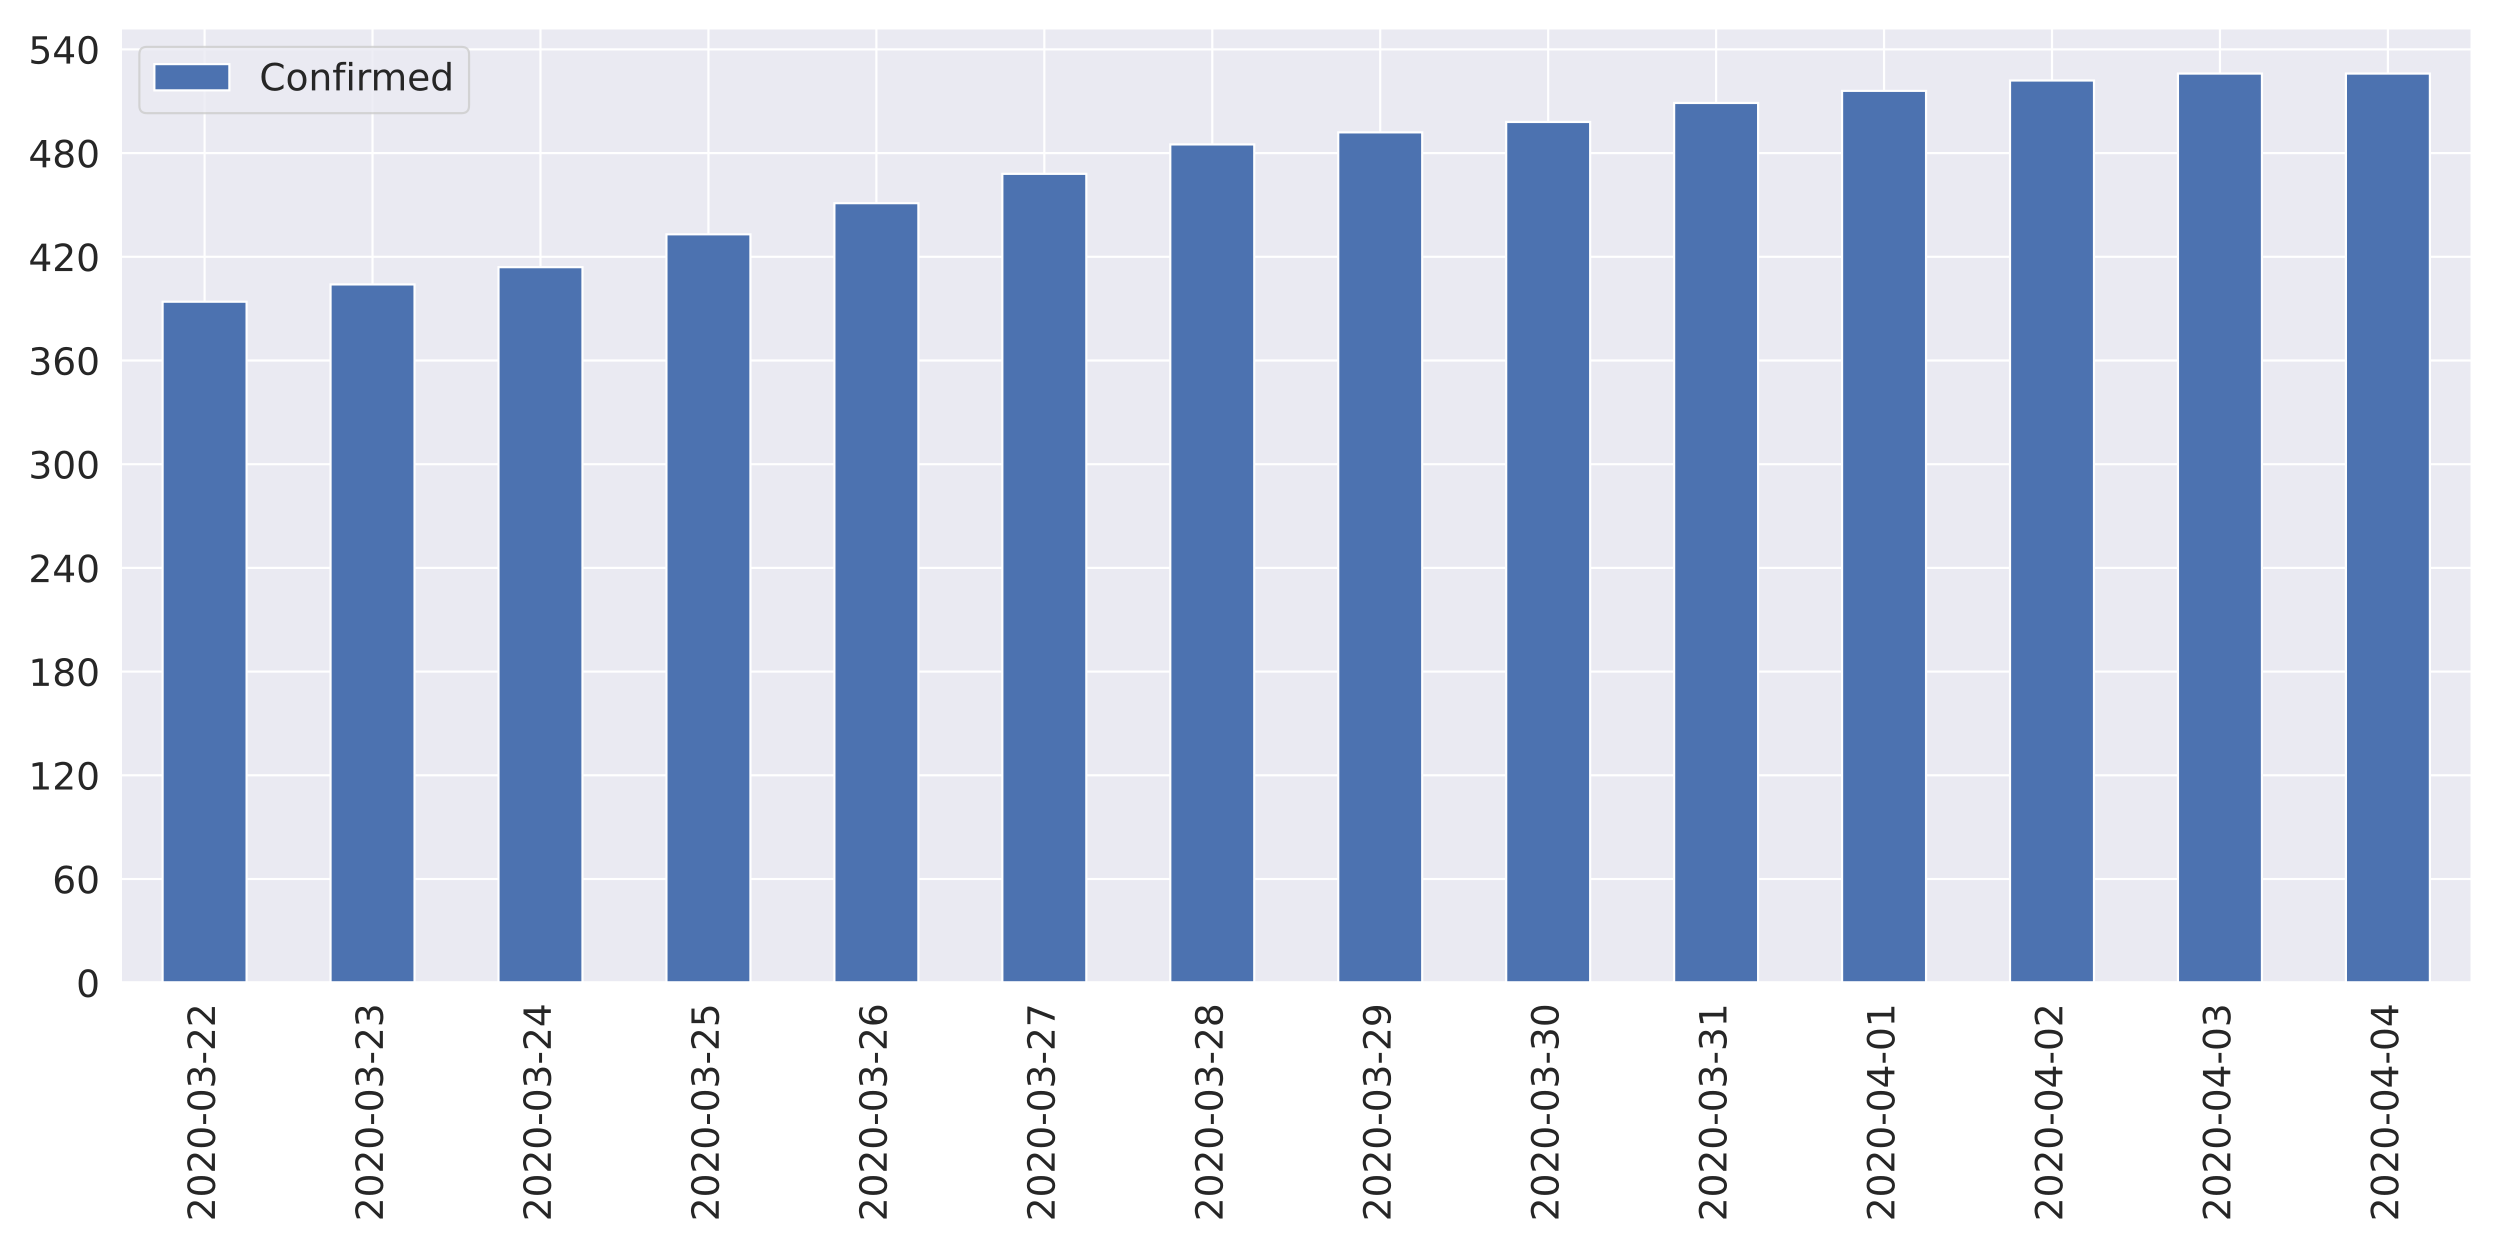
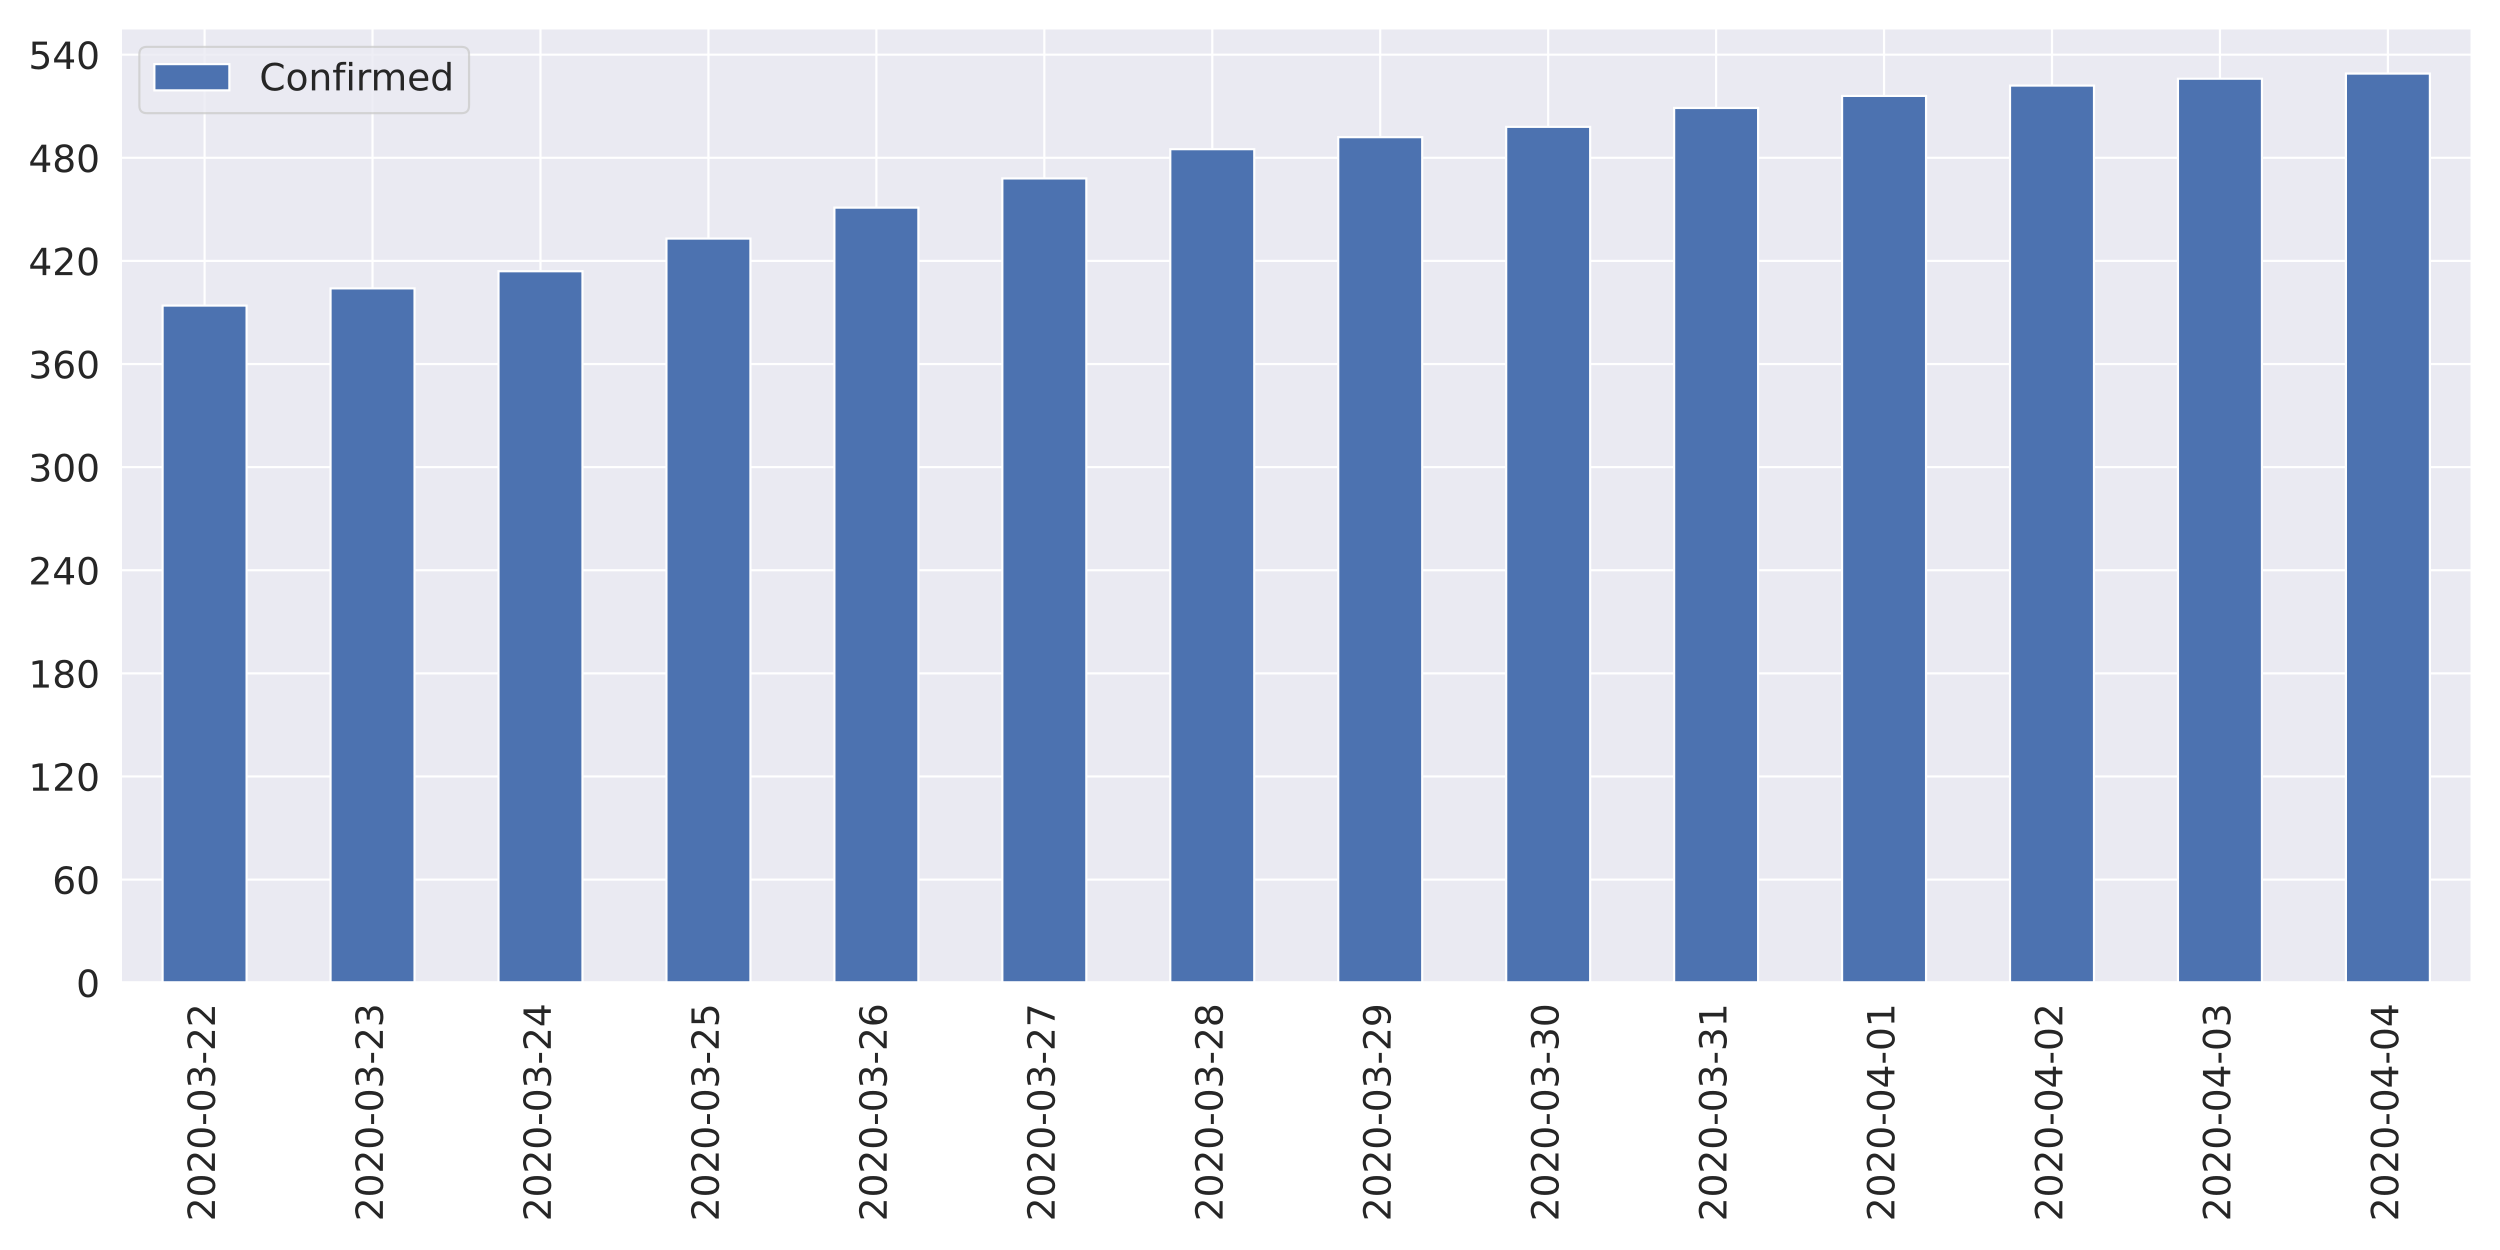
<svg xmlns="http://www.w3.org/2000/svg" xmlns:xlink="http://www.w3.org/1999/xlink" height="576pt" version="1.1" viewBox="0 0 1152 576" width="1152pt">
  <defs>
    <style type="text/css">
*{stroke-linecap:butt;stroke-linejoin:round;}
  </style>
  </defs>
  <g id="figure_1">
    <g id="patch_1">
      <path d="M 0 576  L 1152 576  L 1152 0  L 0 0  z " style="fill:#ffffff;" />
    </g>
    <g id="axes_1">
      <g id="patch_2">
        <path d="M 55.58 452.83  L 1139.04 452.83  L 1139.04 12.96  L 55.58 12.96  z " style="fill:#eaeaf2;" />
      </g>
      <g id="matplotlib.axis_1">
        <g id="xtick_1">
          <g id="line2d_1">
            <path clip-path="url(#p7d0ca9d0f2)" d="M 94.275 452.83  L 94.275 12.96  " style="fill:none;stroke:#ffffff;stroke-linecap:round;" />
          </g>
          <g id="text_1">
            <defs>
              <path d="M 19.188 8.297  L 53.609 8.297  L 53.609 0  L 7.328 0  L 7.328 8.297  Q 12.938 14.109 22.625 23.891  Q 32.328 33.688 34.812 36.531  Q 39.547 41.844 41.422 45.531  Q 43.312 49.219 43.312 52.781  Q 43.312 58.594 39.234 62.25  Q 35.156 65.922 28.609 65.922  Q 23.969 65.922 18.812 64.312  Q 13.672 62.703 7.812 59.422  L 7.812 69.391  Q 13.766 71.781 18.938 73  Q 24.125 74.219 28.422 74.219  Q 39.75 74.219 46.484 68.547  Q 53.219 62.891 53.219 53.422  Q 53.219 48.922 51.531 44.891  Q 49.859 40.875 45.406 35.406  Q 44.188 33.984 37.641 27.219  Q 31.109 20.453 19.188 8.297  z " id="DejaVuSans-50" />
              <path d="M 31.781 66.406  Q 24.172 66.406 20.328 58.906  Q 16.5 51.422 16.5 36.375  Q 16.5 21.391 20.328 13.891  Q 24.172 6.391 31.781 6.391  Q 39.453 6.391 43.281 13.891  Q 47.125 21.391 47.125 36.375  Q 47.125 51.422 43.281 58.906  Q 39.453 66.406 31.781 66.406  z M 31.781 74.219  Q 44.047 74.219 50.516 64.516  Q 56.984 54.828 56.984 36.375  Q 56.984 17.969 50.516 8.266  Q 44.047 -1.422 31.781 -1.422  Q 19.531 -1.422 13.062 8.266  Q 6.594 17.969 6.594 36.375  Q 6.594 54.828 13.062 64.516  Q 19.531 74.219 31.781 74.219  z " id="DejaVuSans-48" />
              <path d="M 4.891 31.391  L 31.203 31.391  L 31.203 23.391  L 4.891 23.391  z " id="DejaVuSans-45" />
              <path d="M 40.578 39.312  Q 47.656 37.797 51.625 33  Q 55.609 28.219 55.609 21.188  Q 55.609 10.406 48.188 4.484  Q 40.766 -1.422 27.094 -1.422  Q 22.516 -1.422 17.656 -0.516  Q 12.797 0.391 7.625 2.203  L 7.625 11.719  Q 11.719 9.328 16.594 8.109  Q 21.484 6.891 26.812 6.891  Q 36.078 6.891 40.938 10.547  Q 45.797 14.203 45.797 21.188  Q 45.797 27.641 41.281 31.266  Q 36.766 34.906 28.719 34.906  L 20.219 34.906  L 20.219 43.016  L 29.109 43.016  Q 36.375 43.016 40.234 45.922  Q 44.094 48.828 44.094 54.297  Q 44.094 59.906 40.109 62.906  Q 36.141 65.922 28.719 65.922  Q 24.656 65.922 20.016 65.031  Q 15.375 64.156 9.812 62.312  L 9.812 71.094  Q 15.438 72.656 20.344 73.438  Q 25.25 74.219 29.594 74.219  Q 40.828 74.219 47.359 69.109  Q 53.906 64.016 53.906 55.328  Q 53.906 49.266 50.438 45.094  Q 46.969 40.922 40.578 39.312  z " id="DejaVuSans-51" />
            </defs>
            <g style="fill:#262626;" transform="translate(99.0432 562.7538)rotate(-90)scale(0.1728 -0.1728)">
              <use xlink:href="#DejaVuSans-50" />
              <use x="63.623" xlink:href="#DejaVuSans-48" />
              <use x="127.246" xlink:href="#DejaVuSans-50" />
              <use x="190.869" xlink:href="#DejaVuSans-48" />
              <use x="254.492" xlink:href="#DejaVuSans-45" />
              <use x="290.576" xlink:href="#DejaVuSans-48" />
              <use x="354.199" xlink:href="#DejaVuSans-51" />
              <use x="417.822" xlink:href="#DejaVuSans-45" />
              <use x="453.906" xlink:href="#DejaVuSans-50" />
              <use x="517.529" xlink:href="#DejaVuSans-50" />
            </g>
          </g>
        </g>
        <g id="xtick_2">
          <g id="line2d_2">
            <path clip-path="url(#p7d0ca9d0f2)" d="M 171.665 452.83  L 171.665 12.96  " style="fill:none;stroke:#ffffff;stroke-linecap:round;" />
          </g>
          <g id="text_2">
            <g style="fill:#262626;" transform="translate(176.4332 562.7538)rotate(-90)scale(0.1728 -0.1728)">
              <use xlink:href="#DejaVuSans-50" />
              <use x="63.623" xlink:href="#DejaVuSans-48" />
              <use x="127.246" xlink:href="#DejaVuSans-50" />
              <use x="190.869" xlink:href="#DejaVuSans-48" />
              <use x="254.492" xlink:href="#DejaVuSans-45" />
              <use x="290.576" xlink:href="#DejaVuSans-48" />
              <use x="354.199" xlink:href="#DejaVuSans-51" />
              <use x="417.822" xlink:href="#DejaVuSans-45" />
              <use x="453.906" xlink:href="#DejaVuSans-50" />
              <use x="517.529" xlink:href="#DejaVuSans-51" />
            </g>
          </g>
        </g>
        <g id="xtick_3">
          <g id="line2d_3">
            <path clip-path="url(#p7d0ca9d0f2)" d="M 249.055 452.83  L 249.055 12.96  " style="fill:none;stroke:#ffffff;stroke-linecap:round;" />
          </g>
          <g id="text_3">
            <defs>
              <path d="M 37.797 64.312  L 12.891 25.391  L 37.797 25.391  z M 35.203 72.906  L 47.609 72.906  L 47.609 25.391  L 58.016 25.391  L 58.016 17.188  L 47.609 17.188  L 47.609 0  L 37.797 0  L 37.797 17.188  L 4.891 17.188  L 4.891 26.703  z " id="DejaVuSans-52" />
            </defs>
            <g style="fill:#262626;" transform="translate(253.8232 562.7538)rotate(-90)scale(0.1728 -0.1728)">
              <use xlink:href="#DejaVuSans-50" />
              <use x="63.623" xlink:href="#DejaVuSans-48" />
              <use x="127.246" xlink:href="#DejaVuSans-50" />
              <use x="190.869" xlink:href="#DejaVuSans-48" />
              <use x="254.492" xlink:href="#DejaVuSans-45" />
              <use x="290.576" xlink:href="#DejaVuSans-48" />
              <use x="354.199" xlink:href="#DejaVuSans-51" />
              <use x="417.822" xlink:href="#DejaVuSans-45" />
              <use x="453.906" xlink:href="#DejaVuSans-50" />
              <use x="517.529" xlink:href="#DejaVuSans-52" />
            </g>
          </g>
        </g>
        <g id="xtick_4">
          <g id="line2d_4">
            <path clip-path="url(#p7d0ca9d0f2)" d="M 326.445 452.83  L 326.445 12.96  " style="fill:none;stroke:#ffffff;stroke-linecap:round;" />
          </g>
          <g id="text_4">
            <defs>
              <path d="M 10.797 72.906  L 49.516 72.906  L 49.516 64.594  L 19.828 64.594  L 19.828 46.734  Q 21.969 47.469 24.109 47.828  Q 26.266 48.188 28.422 48.188  Q 40.625 48.188 47.75 41.5  Q 54.891 34.812 54.891 23.391  Q 54.891 11.625 47.562 5.094  Q 40.234 -1.422 26.906 -1.422  Q 22.312 -1.422 17.547 -0.641  Q 12.797 0.141 7.719 1.703  L 7.719 11.625  Q 12.109 9.234 16.797 8.062  Q 21.484 6.891 26.703 6.891  Q 35.156 6.891 40.078 11.328  Q 45.016 15.766 45.016 23.391  Q 45.016 31 40.078 35.438  Q 35.156 39.891 26.703 39.891  Q 22.75 39.891 18.812 39.016  Q 14.891 38.141 10.797 36.281  z " id="DejaVuSans-53" />
            </defs>
            <g style="fill:#262626;" transform="translate(331.2132 562.7538)rotate(-90)scale(0.1728 -0.1728)">
              <use xlink:href="#DejaVuSans-50" />
              <use x="63.623" xlink:href="#DejaVuSans-48" />
              <use x="127.246" xlink:href="#DejaVuSans-50" />
              <use x="190.869" xlink:href="#DejaVuSans-48" />
              <use x="254.492" xlink:href="#DejaVuSans-45" />
              <use x="290.576" xlink:href="#DejaVuSans-48" />
              <use x="354.199" xlink:href="#DejaVuSans-51" />
              <use x="417.822" xlink:href="#DejaVuSans-45" />
              <use x="453.906" xlink:href="#DejaVuSans-50" />
              <use x="517.529" xlink:href="#DejaVuSans-53" />
            </g>
          </g>
        </g>
        <g id="xtick_5">
          <g id="line2d_5">
            <path clip-path="url(#p7d0ca9d0f2)" d="M 403.835 452.83  L 403.835 12.96  " style="fill:none;stroke:#ffffff;stroke-linecap:round;" />
          </g>
          <g id="text_5">
            <defs>
              <path d="M 33.016 40.375  Q 26.375 40.375 22.484 35.828  Q 18.609 31.297 18.609 23.391  Q 18.609 15.531 22.484 10.953  Q 26.375 6.391 33.016 6.391  Q 39.656 6.391 43.531 10.953  Q 47.406 15.531 47.406 23.391  Q 47.406 31.297 43.531 35.828  Q 39.656 40.375 33.016 40.375  z M 52.594 71.297  L 52.594 62.312  Q 48.875 64.062 45.094 64.984  Q 41.312 65.922 37.594 65.922  Q 27.828 65.922 22.672 59.328  Q 17.531 52.734 16.797 39.406  Q 19.672 43.656 24.016 45.922  Q 28.375 48.188 33.594 48.188  Q 44.578 48.188 50.953 41.516  Q 57.328 34.859 57.328 23.391  Q 57.328 12.156 50.688 5.359  Q 44.047 -1.422 33.016 -1.422  Q 20.359 -1.422 13.672 8.266  Q 6.984 17.969 6.984 36.375  Q 6.984 53.656 15.188 63.938  Q 23.391 74.219 37.203 74.219  Q 40.922 74.219 44.703 73.484  Q 48.484 72.75 52.594 71.297  z " id="DejaVuSans-54" />
            </defs>
            <g style="fill:#262626;" transform="translate(408.6032 562.7538)rotate(-90)scale(0.1728 -0.1728)">
              <use xlink:href="#DejaVuSans-50" />
              <use x="63.623" xlink:href="#DejaVuSans-48" />
              <use x="127.246" xlink:href="#DejaVuSans-50" />
              <use x="190.869" xlink:href="#DejaVuSans-48" />
              <use x="254.492" xlink:href="#DejaVuSans-45" />
              <use x="290.576" xlink:href="#DejaVuSans-48" />
              <use x="354.199" xlink:href="#DejaVuSans-51" />
              <use x="417.822" xlink:href="#DejaVuSans-45" />
              <use x="453.906" xlink:href="#DejaVuSans-50" />
              <use x="517.529" xlink:href="#DejaVuSans-54" />
            </g>
          </g>
        </g>
        <g id="xtick_6">
          <g id="line2d_6">
            <path clip-path="url(#p7d0ca9d0f2)" d="M 481.225 452.83  L 481.225 12.96  " style="fill:none;stroke:#ffffff;stroke-linecap:round;" />
          </g>
          <g id="text_6">
            <defs>
              <path d="M 8.203 72.906  L 55.078 72.906  L 55.078 68.703  L 28.609 0  L 18.312 0  L 43.219 64.594  L 8.203 64.594  z " id="DejaVuSans-55" />
            </defs>
            <g style="fill:#262626;" transform="translate(485.9932 562.7538)rotate(-90)scale(0.1728 -0.1728)">
              <use xlink:href="#DejaVuSans-50" />
              <use x="63.623" xlink:href="#DejaVuSans-48" />
              <use x="127.246" xlink:href="#DejaVuSans-50" />
              <use x="190.869" xlink:href="#DejaVuSans-48" />
              <use x="254.492" xlink:href="#DejaVuSans-45" />
              <use x="290.576" xlink:href="#DejaVuSans-48" />
              <use x="354.199" xlink:href="#DejaVuSans-51" />
              <use x="417.822" xlink:href="#DejaVuSans-45" />
              <use x="453.906" xlink:href="#DejaVuSans-50" />
              <use x="517.529" xlink:href="#DejaVuSans-55" />
            </g>
          </g>
        </g>
        <g id="xtick_7">
          <g id="line2d_7">
            <path clip-path="url(#p7d0ca9d0f2)" d="M 558.615 452.83  L 558.615 12.96  " style="fill:none;stroke:#ffffff;stroke-linecap:round;" />
          </g>
          <g id="text_7">
            <defs>
              <path d="M 31.781 34.625  Q 24.75 34.625 20.719 30.859  Q 16.703 27.094 16.703 20.516  Q 16.703 13.922 20.719 10.156  Q 24.75 6.391 31.781 6.391  Q 38.812 6.391 42.859 10.172  Q 46.922 13.969 46.922 20.516  Q 46.922 27.094 42.891 30.859  Q 38.875 34.625 31.781 34.625  z M 21.922 38.812  Q 15.578 40.375 12.031 44.719  Q 8.5 49.078 8.5 55.328  Q 8.5 64.062 14.719 69.141  Q 20.953 74.219 31.781 74.219  Q 42.672 74.219 48.875 69.141  Q 55.078 64.062 55.078 55.328  Q 55.078 49.078 51.531 44.719  Q 48 40.375 41.703 38.812  Q 48.828 37.156 52.797 32.312  Q 56.781 27.484 56.781 20.516  Q 56.781 9.906 50.312 4.234  Q 43.844 -1.422 31.781 -1.422  Q 19.734 -1.422 13.25 4.234  Q 6.781 9.906 6.781 20.516  Q 6.781 27.484 10.781 32.312  Q 14.797 37.156 21.922 38.812  z M 18.312 54.391  Q 18.312 48.734 21.844 45.562  Q 25.391 42.391 31.781 42.391  Q 38.141 42.391 41.719 45.562  Q 45.312 48.734 45.312 54.391  Q 45.312 60.062 41.719 63.234  Q 38.141 66.406 31.781 66.406  Q 25.391 66.406 21.844 63.234  Q 18.312 60.062 18.312 54.391  z " id="DejaVuSans-56" />
            </defs>
            <g style="fill:#262626;" transform="translate(563.3832 562.7538)rotate(-90)scale(0.1728 -0.1728)">
              <use xlink:href="#DejaVuSans-50" />
              <use x="63.623" xlink:href="#DejaVuSans-48" />
              <use x="127.246" xlink:href="#DejaVuSans-50" />
              <use x="190.869" xlink:href="#DejaVuSans-48" />
              <use x="254.492" xlink:href="#DejaVuSans-45" />
              <use x="290.576" xlink:href="#DejaVuSans-48" />
              <use x="354.199" xlink:href="#DejaVuSans-51" />
              <use x="417.822" xlink:href="#DejaVuSans-45" />
              <use x="453.906" xlink:href="#DejaVuSans-50" />
              <use x="517.529" xlink:href="#DejaVuSans-56" />
            </g>
          </g>
        </g>
        <g id="xtick_8">
          <g id="line2d_8">
            <path clip-path="url(#p7d0ca9d0f2)" d="M 636.005 452.83  L 636.005 12.96  " style="fill:none;stroke:#ffffff;stroke-linecap:round;" />
          </g>
          <g id="text_8">
            <defs>
              <path d="M 10.984 1.516  L 10.984 10.5  Q 14.703 8.734 18.5 7.812  Q 22.312 6.891 25.984 6.891  Q 35.75 6.891 40.891 13.453  Q 46.047 20.016 46.781 33.406  Q 43.953 29.203 39.594 26.953  Q 35.25 24.703 29.984 24.703  Q 19.047 24.703 12.672 31.312  Q 6.297 37.938 6.297 49.422  Q 6.297 60.641 12.938 67.422  Q 19.578 74.219 30.609 74.219  Q 43.266 74.219 49.922 64.516  Q 56.594 54.828 56.594 36.375  Q 56.594 19.141 48.406 8.859  Q 40.234 -1.422 26.422 -1.422  Q 22.703 -1.422 18.891 -0.688  Q 15.094 0.047 10.984 1.516  z M 30.609 32.422  Q 37.25 32.422 41.125 36.953  Q 45.016 41.5 45.016 49.422  Q 45.016 57.281 41.125 61.844  Q 37.25 66.406 30.609 66.406  Q 23.969 66.406 20.094 61.844  Q 16.219 57.281 16.219 49.422  Q 16.219 41.5 20.094 36.953  Q 23.969 32.422 30.609 32.422  z " id="DejaVuSans-57" />
            </defs>
            <g style="fill:#262626;" transform="translate(640.7732 562.7538)rotate(-90)scale(0.1728 -0.1728)">
              <use xlink:href="#DejaVuSans-50" />
              <use x="63.623" xlink:href="#DejaVuSans-48" />
              <use x="127.246" xlink:href="#DejaVuSans-50" />
              <use x="190.869" xlink:href="#DejaVuSans-48" />
              <use x="254.492" xlink:href="#DejaVuSans-45" />
              <use x="290.576" xlink:href="#DejaVuSans-48" />
              <use x="354.199" xlink:href="#DejaVuSans-51" />
              <use x="417.822" xlink:href="#DejaVuSans-45" />
              <use x="453.906" xlink:href="#DejaVuSans-50" />
              <use x="517.529" xlink:href="#DejaVuSans-57" />
            </g>
          </g>
        </g>
        <g id="xtick_9">
          <g id="line2d_9">
            <path clip-path="url(#p7d0ca9d0f2)" d="M 713.395 452.83  L 713.395 12.96  " style="fill:none;stroke:#ffffff;stroke-linecap:round;" />
          </g>
          <g id="text_9">
            <g style="fill:#262626;" transform="translate(718.1632 562.7538)rotate(-90)scale(0.1728 -0.1728)">
              <use xlink:href="#DejaVuSans-50" />
              <use x="63.623" xlink:href="#DejaVuSans-48" />
              <use x="127.246" xlink:href="#DejaVuSans-50" />
              <use x="190.869" xlink:href="#DejaVuSans-48" />
              <use x="254.492" xlink:href="#DejaVuSans-45" />
              <use x="290.576" xlink:href="#DejaVuSans-48" />
              <use x="354.199" xlink:href="#DejaVuSans-51" />
              <use x="417.822" xlink:href="#DejaVuSans-45" />
              <use x="453.906" xlink:href="#DejaVuSans-51" />
              <use x="517.529" xlink:href="#DejaVuSans-48" />
            </g>
          </g>
        </g>
        <g id="xtick_10">
          <g id="line2d_10">
            <path clip-path="url(#p7d0ca9d0f2)" d="M 790.785 452.83  L 790.785 12.96  " style="fill:none;stroke:#ffffff;stroke-linecap:round;" />
          </g>
          <g id="text_10">
            <defs>
              <path d="M 12.406 8.297  L 28.516 8.297  L 28.516 63.922  L 10.984 60.406  L 10.984 69.391  L 28.422 72.906  L 38.281 72.906  L 38.281 8.297  L 54.391 8.297  L 54.391 0  L 12.406 0  z " id="DejaVuSans-49" />
            </defs>
            <g style="fill:#262626;" transform="translate(795.5532 562.7538)rotate(-90)scale(0.1728 -0.1728)">
              <use xlink:href="#DejaVuSans-50" />
              <use x="63.623" xlink:href="#DejaVuSans-48" />
              <use x="127.246" xlink:href="#DejaVuSans-50" />
              <use x="190.869" xlink:href="#DejaVuSans-48" />
              <use x="254.492" xlink:href="#DejaVuSans-45" />
              <use x="290.576" xlink:href="#DejaVuSans-48" />
              <use x="354.199" xlink:href="#DejaVuSans-51" />
              <use x="417.822" xlink:href="#DejaVuSans-45" />
              <use x="453.906" xlink:href="#DejaVuSans-51" />
              <use x="517.529" xlink:href="#DejaVuSans-49" />
            </g>
          </g>
        </g>
        <g id="xtick_11">
          <g id="line2d_11">
            <path clip-path="url(#p7d0ca9d0f2)" d="M 868.175 452.83  L 868.175 12.96  " style="fill:none;stroke:#ffffff;stroke-linecap:round;" />
          </g>
          <g id="text_11">
            <g style="fill:#262626;" transform="translate(872.9432 562.7538)rotate(-90)scale(0.1728 -0.1728)">
              <use xlink:href="#DejaVuSans-50" />
              <use x="63.623" xlink:href="#DejaVuSans-48" />
              <use x="127.246" xlink:href="#DejaVuSans-50" />
              <use x="190.869" xlink:href="#DejaVuSans-48" />
              <use x="254.492" xlink:href="#DejaVuSans-45" />
              <use x="290.576" xlink:href="#DejaVuSans-48" />
              <use x="354.199" xlink:href="#DejaVuSans-52" />
              <use x="417.822" xlink:href="#DejaVuSans-45" />
              <use x="453.906" xlink:href="#DejaVuSans-48" />
              <use x="517.529" xlink:href="#DejaVuSans-49" />
            </g>
          </g>
        </g>
        <g id="xtick_12">
          <g id="line2d_12">
            <path clip-path="url(#p7d0ca9d0f2)" d="M 945.565 452.83  L 945.565 12.96  " style="fill:none;stroke:#ffffff;stroke-linecap:round;" />
          </g>
          <g id="text_12">
            <g style="fill:#262626;" transform="translate(950.3332 562.7538)rotate(-90)scale(0.1728 -0.1728)">
              <use xlink:href="#DejaVuSans-50" />
              <use x="63.623" xlink:href="#DejaVuSans-48" />
              <use x="127.246" xlink:href="#DejaVuSans-50" />
              <use x="190.869" xlink:href="#DejaVuSans-48" />
              <use x="254.492" xlink:href="#DejaVuSans-45" />
              <use x="290.576" xlink:href="#DejaVuSans-48" />
              <use x="354.199" xlink:href="#DejaVuSans-52" />
              <use x="417.822" xlink:href="#DejaVuSans-45" />
              <use x="453.906" xlink:href="#DejaVuSans-48" />
              <use x="517.529" xlink:href="#DejaVuSans-50" />
            </g>
          </g>
        </g>
        <g id="xtick_13">
          <g id="line2d_13">
            <path clip-path="url(#p7d0ca9d0f2)" d="M 1022.955 452.83  L 1022.955 12.96  " style="fill:none;stroke:#ffffff;stroke-linecap:round;" />
          </g>
          <g id="text_13">
            <g style="fill:#262626;" transform="translate(1027.723 562.7538)rotate(-90)scale(0.1728 -0.1728)">
              <use xlink:href="#DejaVuSans-50" />
              <use x="63.623" xlink:href="#DejaVuSans-48" />
              <use x="127.246" xlink:href="#DejaVuSans-50" />
              <use x="190.869" xlink:href="#DejaVuSans-48" />
              <use x="254.492" xlink:href="#DejaVuSans-45" />
              <use x="290.576" xlink:href="#DejaVuSans-48" />
              <use x="354.199" xlink:href="#DejaVuSans-52" />
              <use x="417.822" xlink:href="#DejaVuSans-45" />
              <use x="453.906" xlink:href="#DejaVuSans-48" />
              <use x="517.529" xlink:href="#DejaVuSans-51" />
            </g>
          </g>
        </g>
        <g id="xtick_14">
          <g id="line2d_14">
            <path clip-path="url(#p7d0ca9d0f2)" d="M 1100.345 452.83  L 1100.345 12.96  " style="fill:none;stroke:#ffffff;stroke-linecap:round;" />
          </g>
          <g id="text_14">
            <g style="fill:#262626;" transform="translate(1105.113 562.7538)rotate(-90)scale(0.1728 -0.1728)">
              <use xlink:href="#DejaVuSans-50" />
              <use x="63.623" xlink:href="#DejaVuSans-48" />
              <use x="127.246" xlink:href="#DejaVuSans-50" />
              <use x="190.869" xlink:href="#DejaVuSans-48" />
              <use x="254.492" xlink:href="#DejaVuSans-45" />
              <use x="290.576" xlink:href="#DejaVuSans-48" />
              <use x="354.199" xlink:href="#DejaVuSans-52" />
              <use x="417.822" xlink:href="#DejaVuSans-45" />
              <use x="453.906" xlink:href="#DejaVuSans-48" />
              <use x="517.529" xlink:href="#DejaVuSans-52" />
            </g>
          </g>
        </g>
      </g>
      <g id="matplotlib.axis_2">
        <g id="ytick_1">
          <g id="line2d_15">
            <path clip-path="url(#p7d0ca9d0f2)" d="M 55.58 452.83  L 1139.04 452.83  " style="fill:none;stroke:#ffffff;stroke-linecap:round;" />
          </g>
          <g id="text_15">
            <g style="fill:#262626;" transform="translate(35.0856 459.3951)scale(0.1728 -0.1728)">
              <use xlink:href="#DejaVuSans-48" />
            </g>
          </g>
        </g>
        <g id="ytick_2">
          <g id="line2d_16">
-             <path clip-path="url(#p7d0ca9d0f2)" d="M 55.58 405.044  L 1139.04 405.044  " style="fill:none;stroke:#ffffff;stroke-linecap:round;" />
+             <path clip-path="url(#p7d0ca9d0f2)" d="M 55.58 405.315  L 1139.04 405.315  " style="fill:none;stroke:#ffffff;stroke-linecap:round;" />
          </g>
          <g id="text_16">
-             <g style="fill:#262626;" transform="translate(24.0912 411.6091)scale(0.1728 -0.1728)">
+             <g style="fill:#262626;" transform="translate(24.0912 411.8801)scale(0.1728 -0.1728)">
              <use xlink:href="#DejaVuSans-54" />
              <use x="63.623" xlink:href="#DejaVuSans-48" />
            </g>
          </g>
        </g>
        <g id="ytick_3">
          <g id="line2d_17">
-             <path clip-path="url(#p7d0ca9d0f2)" d="M 55.58 357.258  L 1139.04 357.258  " style="fill:none;stroke:#ffffff;stroke-linecap:round;" />
+             <path clip-path="url(#p7d0ca9d0f2)" d="M 55.58 357.8  L 1139.04 357.8  " style="fill:none;stroke:#ffffff;stroke-linecap:round;" />
          </g>
          <g id="text_17">
-             <g style="fill:#262626;" transform="translate(13.0968 363.8231)scale(0.1728 -0.1728)">
+             <g style="fill:#262626;" transform="translate(13.0968 364.3651)scale(0.1728 -0.1728)">
              <use xlink:href="#DejaVuSans-49" />
              <use x="63.623" xlink:href="#DejaVuSans-50" />
              <use x="127.246" xlink:href="#DejaVuSans-48" />
            </g>
          </g>
        </g>
        <g id="ytick_4">
          <g id="line2d_18">
-             <path clip-path="url(#p7d0ca9d0f2)" d="M 55.58 309.472  L 1139.04 309.472  " style="fill:none;stroke:#ffffff;stroke-linecap:round;" />
+             <path clip-path="url(#p7d0ca9d0f2)" d="M 55.58 310.285  L 1139.04 310.285  " style="fill:none;stroke:#ffffff;stroke-linecap:round;" />
          </g>
          <g id="text_18">
-             <g style="fill:#262626;" transform="translate(13.0968 316.0371)scale(0.1728 -0.1728)">
+             <g style="fill:#262626;" transform="translate(13.0968 316.8501)scale(0.1728 -0.1728)">
              <use xlink:href="#DejaVuSans-49" />
              <use x="63.623" xlink:href="#DejaVuSans-56" />
              <use x="127.246" xlink:href="#DejaVuSans-48" />
            </g>
          </g>
        </g>
        <g id="ytick_5">
          <g id="line2d_19">
-             <path clip-path="url(#p7d0ca9d0f2)" d="M 55.58 261.686  L 1139.04 261.686  " style="fill:none;stroke:#ffffff;stroke-linecap:round;" />
+             <path clip-path="url(#p7d0ca9d0f2)" d="M 55.58 262.77  L 1139.04 262.77  " style="fill:none;stroke:#ffffff;stroke-linecap:round;" />
          </g>
          <g id="text_19">
-             <g style="fill:#262626;" transform="translate(13.0968 268.2511)scale(0.1728 -0.1728)">
+             <g style="fill:#262626;" transform="translate(13.0968 269.3351)scale(0.1728 -0.1728)">
              <use xlink:href="#DejaVuSans-50" />
              <use x="63.623" xlink:href="#DejaVuSans-52" />
              <use x="127.246" xlink:href="#DejaVuSans-48" />
            </g>
          </g>
        </g>
        <g id="ytick_6">
          <g id="line2d_20">
-             <path clip-path="url(#p7d0ca9d0f2)" d="M 55.58 213.9  L 1139.04 213.9  " style="fill:none;stroke:#ffffff;stroke-linecap:round;" />
+             <path clip-path="url(#p7d0ca9d0f2)" d="M 55.58 215.255  L 1139.04 215.255  " style="fill:none;stroke:#ffffff;stroke-linecap:round;" />
          </g>
          <g id="text_20">
-             <g style="fill:#262626;" transform="translate(13.0968 220.4651)scale(0.1728 -0.1728)">
+             <g style="fill:#262626;" transform="translate(13.0968 221.8201)scale(0.1728 -0.1728)">
              <use xlink:href="#DejaVuSans-51" />
              <use x="63.623" xlink:href="#DejaVuSans-48" />
              <use x="127.246" xlink:href="#DejaVuSans-48" />
            </g>
          </g>
        </g>
        <g id="ytick_7">
          <g id="line2d_21">
-             <path clip-path="url(#p7d0ca9d0f2)" d="M 55.58 166.114  L 1139.04 166.114  " style="fill:none;stroke:#ffffff;stroke-linecap:round;" />
+             <path clip-path="url(#p7d0ca9d0f2)" d="M 55.58 167.74  L 1139.04 167.74  " style="fill:none;stroke:#ffffff;stroke-linecap:round;" />
          </g>
          <g id="text_21">
-             <g style="fill:#262626;" transform="translate(13.0968 172.6791)scale(0.1728 -0.1728)">
+             <g style="fill:#262626;" transform="translate(13.0968 174.3051)scale(0.1728 -0.1728)">
              <use xlink:href="#DejaVuSans-51" />
              <use x="63.623" xlink:href="#DejaVuSans-54" />
              <use x="127.246" xlink:href="#DejaVuSans-48" />
            </g>
          </g>
        </g>
        <g id="ytick_8">
          <g id="line2d_22">
-             <path clip-path="url(#p7d0ca9d0f2)" d="M 55.58 118.328  L 1139.04 118.328  " style="fill:none;stroke:#ffffff;stroke-linecap:round;" />
+             <path clip-path="url(#p7d0ca9d0f2)" d="M 55.58 120.225  L 1139.04 120.225  " style="fill:none;stroke:#ffffff;stroke-linecap:round;" />
          </g>
          <g id="text_22">
-             <g style="fill:#262626;" transform="translate(13.0968 124.8931)scale(0.1728 -0.1728)">
+             <g style="fill:#262626;" transform="translate(13.0968 126.7901)scale(0.1728 -0.1728)">
              <use xlink:href="#DejaVuSans-52" />
              <use x="63.623" xlink:href="#DejaVuSans-50" />
              <use x="127.246" xlink:href="#DejaVuSans-48" />
            </g>
          </g>
        </g>
        <g id="ytick_9">
          <g id="line2d_23">
-             <path clip-path="url(#p7d0ca9d0f2)" d="M 55.58 70.542  L 1139.04 70.542  " style="fill:none;stroke:#ffffff;stroke-linecap:round;" />
+             <path clip-path="url(#p7d0ca9d0f2)" d="M 55.58 72.71  L 1139.04 72.71  " style="fill:none;stroke:#ffffff;stroke-linecap:round;" />
          </g>
          <g id="text_23">
-             <g style="fill:#262626;" transform="translate(13.0968 77.10716)scale(0.1728 -0.1728)">
+             <g style="fill:#262626;" transform="translate(13.0968 79.27515)scale(0.1728 -0.1728)">
              <use xlink:href="#DejaVuSans-52" />
              <use x="63.623" xlink:href="#DejaVuSans-56" />
              <use x="127.246" xlink:href="#DejaVuSans-48" />
            </g>
          </g>
        </g>
        <g id="ytick_10">
          <g id="line2d_24">
-             <path clip-path="url(#p7d0ca9d0f2)" d="M 55.58 22.756  L 1139.04 22.756  " style="fill:none;stroke:#ffffff;stroke-linecap:round;" />
+             <path clip-path="url(#p7d0ca9d0f2)" d="M 55.58 25.195  L 1139.04 25.195  " style="fill:none;stroke:#ffffff;stroke-linecap:round;" />
          </g>
          <g id="text_24">
-             <g style="fill:#262626;" transform="translate(13.0968 29.32118)scale(0.1728 -0.1728)">
+             <g style="fill:#262626;" transform="translate(13.0968 31.76016)scale(0.1728 -0.1728)">
              <use xlink:href="#DejaVuSans-53" />
              <use x="63.623" xlink:href="#DejaVuSans-52" />
              <use x="127.246" xlink:href="#DejaVuSans-48" />
            </g>
          </g>
        </g>
      </g>
      <g id="patch_3">
-         <path clip-path="url(#p7d0ca9d0f2)" d="M 74.927 452.83  L 113.623 452.83  L 113.623 139.035  L 74.927 139.035  z " style="fill:#4c72b0;stroke:#ffffff;stroke-linejoin:miter;" />
+         <path clip-path="url(#p7d0ca9d0f2)" d="M 74.927 452.83  L 113.623 452.83  L 113.623 140.815  L 74.927 140.815  z " style="fill:#4c72b0;stroke:#ffffff;stroke-linejoin:miter;" />
      </g>
      <g id="patch_4">
-         <path clip-path="url(#p7d0ca9d0f2)" d="M 152.317 452.83  L 191.012 452.83  L 191.012 131.071  L 152.317 131.071  z " style="fill:#4c72b0;stroke:#ffffff;stroke-linejoin:miter;" />
+         <path clip-path="url(#p7d0ca9d0f2)" d="M 152.317 452.83  L 191.012 452.83  L 191.012 132.896  L 152.317 132.896  z " style="fill:#4c72b0;stroke:#ffffff;stroke-linejoin:miter;" />
      </g>
      <g id="patch_5">
-         <path clip-path="url(#p7d0ca9d0f2)" d="M 229.708 452.83  L 268.402 452.83  L 268.402 123.107  L 229.708 123.107  z " style="fill:#4c72b0;stroke:#ffffff;stroke-linejoin:miter;" />
+         <path clip-path="url(#p7d0ca9d0f2)" d="M 229.708 452.83  L 268.402 452.83  L 268.402 124.977  L 229.708 124.977  z " style="fill:#4c72b0;stroke:#ffffff;stroke-linejoin:miter;" />
      </g>
      <g id="patch_6">
-         <path clip-path="url(#p7d0ca9d0f2)" d="M 307.098 452.83  L 345.793 452.83  L 345.793 107.974  L 307.098 107.974  z " style="fill:#4c72b0;stroke:#ffffff;stroke-linejoin:miter;" />
+         <path clip-path="url(#p7d0ca9d0f2)" d="M 307.098 452.83  L 345.793 452.83  L 345.793 109.93  L 307.098 109.93  z " style="fill:#4c72b0;stroke:#ffffff;stroke-linejoin:miter;" />
      </g>
      <g id="patch_7">
-         <path clip-path="url(#p7d0ca9d0f2)" d="M 384.488 452.83  L 423.183 452.83  L 423.183 93.639  L 384.488 93.639  z " style="fill:#4c72b0;stroke:#ffffff;stroke-linejoin:miter;" />
+         <path clip-path="url(#p7d0ca9d0f2)" d="M 384.488 452.83  L 423.183 452.83  L 423.183 95.676  L 384.488 95.676  z " style="fill:#4c72b0;stroke:#ffffff;stroke-linejoin:miter;" />
      </g>
      <g id="patch_8">
-         <path clip-path="url(#p7d0ca9d0f2)" d="M 461.877 452.83  L 500.572 452.83  L 500.572 80.099  L 461.877 80.099  z " style="fill:#4c72b0;stroke:#ffffff;stroke-linejoin:miter;" />
+         <path clip-path="url(#p7d0ca9d0f2)" d="M 461.877 452.83  L 500.572 452.83  L 500.572 82.213  L 461.877 82.213  z " style="fill:#4c72b0;stroke:#ffffff;stroke-linejoin:miter;" />
      </g>
      <g id="patch_9">
-         <path clip-path="url(#p7d0ca9d0f2)" d="M 539.268 452.83  L 577.962 452.83  L 577.962 66.56  L 539.268 66.56  z " style="fill:#4c72b0;stroke:#ffffff;stroke-linejoin:miter;" />
+         <path clip-path="url(#p7d0ca9d0f2)" d="M 539.268 452.83  L 577.962 452.83  L 577.962 68.751  L 539.268 68.751  z " style="fill:#4c72b0;stroke:#ffffff;stroke-linejoin:miter;" />
      </g>
      <g id="patch_10">
-         <path clip-path="url(#p7d0ca9d0f2)" d="M 616.658 452.83  L 655.352 452.83  L 655.352 60.985  L 616.658 60.985  z " style="fill:#4c72b0;stroke:#ffffff;stroke-linejoin:miter;" />
+         <path clip-path="url(#p7d0ca9d0f2)" d="M 616.658 452.83  L 655.352 452.83  L 655.352 63.207  L 616.658 63.207  z " style="fill:#4c72b0;stroke:#ffffff;stroke-linejoin:miter;" />
      </g>
      <g id="patch_11">
-         <path clip-path="url(#p7d0ca9d0f2)" d="M 694.048 452.83  L 732.742 452.83  L 732.742 56.206  L 694.048 56.206  z " style="fill:#4c72b0;stroke:#ffffff;stroke-linejoin:miter;" />
+         <path clip-path="url(#p7d0ca9d0f2)" d="M 694.048 452.83  L 732.742 452.83  L 732.742 58.456  L 694.048 58.456  z " style="fill:#4c72b0;stroke:#ffffff;stroke-linejoin:miter;" />
      </g>
      <g id="patch_12">
-         <path clip-path="url(#p7d0ca9d0f2)" d="M 771.438 452.83  L 810.133 452.83  L 810.133 47.446  L 771.438 47.446  z " style="fill:#4c72b0;stroke:#ffffff;stroke-linejoin:miter;" />
+         <path clip-path="url(#p7d0ca9d0f2)" d="M 771.438 452.83  L 810.133 452.83  L 810.133 49.745  L 771.438 49.745  z " style="fill:#4c72b0;stroke:#ffffff;stroke-linejoin:miter;" />
      </g>
      <g id="patch_13">
-         <path clip-path="url(#p7d0ca9d0f2)" d="M 848.827 452.83  L 887.523 452.83  L 887.523 41.871  L 848.827 41.871  z " style="fill:#4c72b0;stroke:#ffffff;stroke-linejoin:miter;" />
+         <path clip-path="url(#p7d0ca9d0f2)" d="M 848.827 452.83  L 887.523 452.83  L 887.523 44.201  L 848.827 44.201  z " style="fill:#4c72b0;stroke:#ffffff;stroke-linejoin:miter;" />
      </g>
      <g id="patch_14">
-         <path clip-path="url(#p7d0ca9d0f2)" d="M 926.217 452.83  L 964.913 452.83  L 964.913 37.092  L 926.217 37.092  z " style="fill:#4c72b0;stroke:#ffffff;stroke-linejoin:miter;" />
+         <path clip-path="url(#p7d0ca9d0f2)" d="M 926.217 452.83  L 964.913 452.83  L 964.913 39.45  L 926.217 39.45  z " style="fill:#4c72b0;stroke:#ffffff;stroke-linejoin:miter;" />
      </g>
      <g id="patch_15">
-         <path clip-path="url(#p7d0ca9d0f2)" d="M 1003.607 452.83  L 1042.303 452.83  L 1042.303 33.906  L 1003.607 33.906  z " style="fill:#4c72b0;stroke:#ffffff;stroke-linejoin:miter;" />
+         <path clip-path="url(#p7d0ca9d0f2)" d="M 1003.607 452.83  L 1042.303 452.83  L 1042.303 36.282  L 1003.607 36.282  z " style="fill:#4c72b0;stroke:#ffffff;stroke-linejoin:miter;" />
      </g>
      <g id="patch_16">
        <path clip-path="url(#p7d0ca9d0f2)" d="M 1080.997 452.83  L 1119.693 452.83  L 1119.693 33.906  L 1080.997 33.906  z " style="fill:#4c72b0;stroke:#ffffff;stroke-linejoin:miter;" />
      </g>
      <g id="patch_17">
        <path d="M 55.58 452.83  L 55.58 12.96  " style="fill:none;stroke:#ffffff;stroke-linecap:square;stroke-linejoin:miter;stroke-width:1.25;" />
      </g>
      <g id="patch_18">
        <path d="M 1139.04 452.83  L 1139.04 12.96  " style="fill:none;stroke:#ffffff;stroke-linecap:square;stroke-linejoin:miter;stroke-width:1.25;" />
      </g>
      <g id="patch_19">
        <path d="M 55.58 452.83  L 1139.04 452.83  " style="fill:none;stroke:#ffffff;stroke-linecap:square;stroke-linejoin:miter;stroke-width:1.25;" />
      </g>
      <g id="patch_20">
        <path d="M 55.58 12.96  L 1139.04 12.96  " style="fill:none;stroke:#ffffff;stroke-linecap:square;stroke-linejoin:miter;stroke-width:1.25;" />
      </g>
      <g id="legend_1">
        <g id="patch_21">
          <path d="M 67.676 52.148  L 212.682 52.148  Q 216.138 52.148 216.138 48.692  L 216.138 25.056  Q 216.138 21.6 212.682 21.6  L 67.676 21.6  Q 64.22 21.6 64.22 25.056  L 64.22 48.692  Q 64.22 52.148 67.676 52.148  z " style="fill:#eaeaf2;opacity:0.8;stroke:#cccccc;stroke-linejoin:miter;" />
        </g>
        <g id="patch_22">
          <path d="M 71.132 41.642  L 105.692 41.642  L 105.692 29.546  L 71.132 29.546  z " style="fill:#4c72b0;stroke:#ffffff;stroke-linejoin:miter;" />
        </g>
        <g id="text_25">
          <defs>
            <path d="M 64.406 67.281  L 64.406 56.891  Q 59.422 61.531 53.781 63.812  Q 48.141 66.109 41.797 66.109  Q 29.297 66.109 22.656 58.469  Q 16.016 50.828 16.016 36.375  Q 16.016 21.969 22.656 14.328  Q 29.297 6.688 41.797 6.688  Q 48.141 6.688 53.781 8.984  Q 59.422 11.281 64.406 15.922  L 64.406 5.609  Q 59.234 2.094 53.438 0.328  Q 47.656 -1.422 41.219 -1.422  Q 24.656 -1.422 15.125 8.703  Q 5.609 18.844 5.609 36.375  Q 5.609 53.953 15.125 64.078  Q 24.656 74.219 41.219 74.219  Q 47.75 74.219 53.531 72.484  Q 59.328 70.75 64.406 67.281  z " id="DejaVuSans-67" />
            <path d="M 30.609 48.391  Q 23.391 48.391 19.188 42.75  Q 14.984 37.109 14.984 27.297  Q 14.984 17.484 19.156 11.844  Q 23.344 6.203 30.609 6.203  Q 37.797 6.203 41.984 11.859  Q 46.188 17.531 46.188 27.297  Q 46.188 37.016 41.984 42.703  Q 37.797 48.391 30.609 48.391  z M 30.609 56  Q 42.328 56 49.016 48.375  Q 55.719 40.766 55.719 27.297  Q 55.719 13.875 49.016 6.219  Q 42.328 -1.422 30.609 -1.422  Q 18.844 -1.422 12.172 6.219  Q 5.516 13.875 5.516 27.297  Q 5.516 40.766 12.172 48.375  Q 18.844 56 30.609 56  z " id="DejaVuSans-111" />
            <path d="M 54.891 33.016  L 54.891 0  L 45.906 0  L 45.906 32.719  Q 45.906 40.484 42.875 44.328  Q 39.844 48.188 33.797 48.188  Q 26.516 48.188 22.312 43.547  Q 18.109 38.922 18.109 30.906  L 18.109 0  L 9.078 0  L 9.078 54.688  L 18.109 54.688  L 18.109 46.188  Q 21.344 51.125 25.703 53.562  Q 30.078 56 35.797 56  Q 45.219 56 50.047 50.172  Q 54.891 44.344 54.891 33.016  z " id="DejaVuSans-110" />
            <path d="M 37.109 75.984  L 37.109 68.5  L 28.516 68.5  Q 23.688 68.5 21.797 66.547  Q 19.922 64.594 19.922 59.516  L 19.922 54.688  L 34.719 54.688  L 34.719 47.703  L 19.922 47.703  L 19.922 0  L 10.891 0  L 10.891 47.703  L 2.297 47.703  L 2.297 54.688  L 10.891 54.688  L 10.891 58.5  Q 10.891 67.625 15.141 71.797  Q 19.391 75.984 28.609 75.984  z " id="DejaVuSans-102" />
            <path d="M 9.422 54.688  L 18.406 54.688  L 18.406 0  L 9.422 0  z M 9.422 75.984  L 18.406 75.984  L 18.406 64.594  L 9.422 64.594  z " id="DejaVuSans-105" />
            <path d="M 41.109 46.297  Q 39.594 47.172 37.812 47.578  Q 36.031 48 33.891 48  Q 26.266 48 22.188 43.047  Q 18.109 38.094 18.109 28.812  L 18.109 0  L 9.078 0  L 9.078 54.688  L 18.109 54.688  L 18.109 46.188  Q 20.953 51.172 25.484 53.578  Q 30.031 56 36.531 56  Q 37.453 56 38.578 55.875  Q 39.703 55.766 41.062 55.516  z " id="DejaVuSans-114" />
            <path d="M 52 44.188  Q 55.375 50.25 60.062 53.125  Q 64.75 56 71.094 56  Q 79.641 56 84.281 50.016  Q 88.922 44.047 88.922 33.016  L 88.922 0  L 79.891 0  L 79.891 32.719  Q 79.891 40.578 77.094 44.375  Q 74.312 48.188 68.609 48.188  Q 61.625 48.188 57.562 43.547  Q 53.516 38.922 53.516 30.906  L 53.516 0  L 44.484 0  L 44.484 32.719  Q 44.484 40.625 41.703 44.406  Q 38.922 48.188 33.109 48.188  Q 26.219 48.188 22.156 43.531  Q 18.109 38.875 18.109 30.906  L 18.109 0  L 9.078 0  L 9.078 54.688  L 18.109 54.688  L 18.109 46.188  Q 21.188 51.219 25.484 53.609  Q 29.781 56 35.688 56  Q 41.656 56 45.828 52.969  Q 50 49.953 52 44.188  z " id="DejaVuSans-109" />
            <path d="M 56.203 29.594  L 56.203 25.203  L 14.891 25.203  Q 15.484 15.922 20.484 11.062  Q 25.484 6.203 34.422 6.203  Q 39.594 6.203 44.453 7.469  Q 49.312 8.734 54.109 11.281  L 54.109 2.781  Q 49.266 0.734 44.188 -0.344  Q 39.109 -1.422 33.891 -1.422  Q 20.797 -1.422 13.156 6.188  Q 5.516 13.812 5.516 26.812  Q 5.516 40.234 12.766 48.109  Q 20.016 56 32.328 56  Q 43.359 56 49.781 48.891  Q 56.203 41.797 56.203 29.594  z M 47.219 32.234  Q 47.125 39.594 43.094 43.984  Q 39.062 48.391 32.422 48.391  Q 24.906 48.391 20.391 44.141  Q 15.875 39.891 15.188 32.172  z " id="DejaVuSans-101" />
            <path d="M 45.406 46.391  L 45.406 75.984  L 54.391 75.984  L 54.391 0  L 45.406 0  L 45.406 8.203  Q 42.578 3.328 38.25 0.953  Q 33.938 -1.422 27.875 -1.422  Q 17.969 -1.422 11.734 6.484  Q 5.516 14.406 5.516 27.297  Q 5.516 40.188 11.734 48.094  Q 17.969 56 27.875 56  Q 33.938 56 38.25 53.625  Q 42.578 51.266 45.406 46.391  z M 14.797 27.297  Q 14.797 17.391 18.875 11.75  Q 22.953 6.109 30.078 6.109  Q 37.203 6.109 41.297 11.75  Q 45.406 17.391 45.406 27.297  Q 45.406 37.203 41.297 42.844  Q 37.203 48.484 30.078 48.484  Q 22.953 48.484 18.875 42.844  Q 14.797 37.203 14.797 27.297  z " id="DejaVuSans-100" />
          </defs>
          <g style="fill:#262626;" transform="translate(119.516 41.6421)scale(0.1728 -0.1728)">
            <use xlink:href="#DejaVuSans-67" />
            <use x="69.824" xlink:href="#DejaVuSans-111" />
            <use x="131.006" xlink:href="#DejaVuSans-110" />
            <use x="194.385" xlink:href="#DejaVuSans-102" />
            <use x="229.59" xlink:href="#DejaVuSans-105" />
            <use x="257.373" xlink:href="#DejaVuSans-114" />
            <use x="296.736" xlink:href="#DejaVuSans-109" />
            <use x="394.148" xlink:href="#DejaVuSans-101" />
            <use x="455.672" xlink:href="#DejaVuSans-100" />
          </g>
        </g>
      </g>
    </g>
  </g>
  <defs>
    <clipPath id="p7d0ca9d0f2">
      <rect height="439.87" width="1083.46" x="55.58" y="12.96" />
    </clipPath>
  </defs>
</svg>
